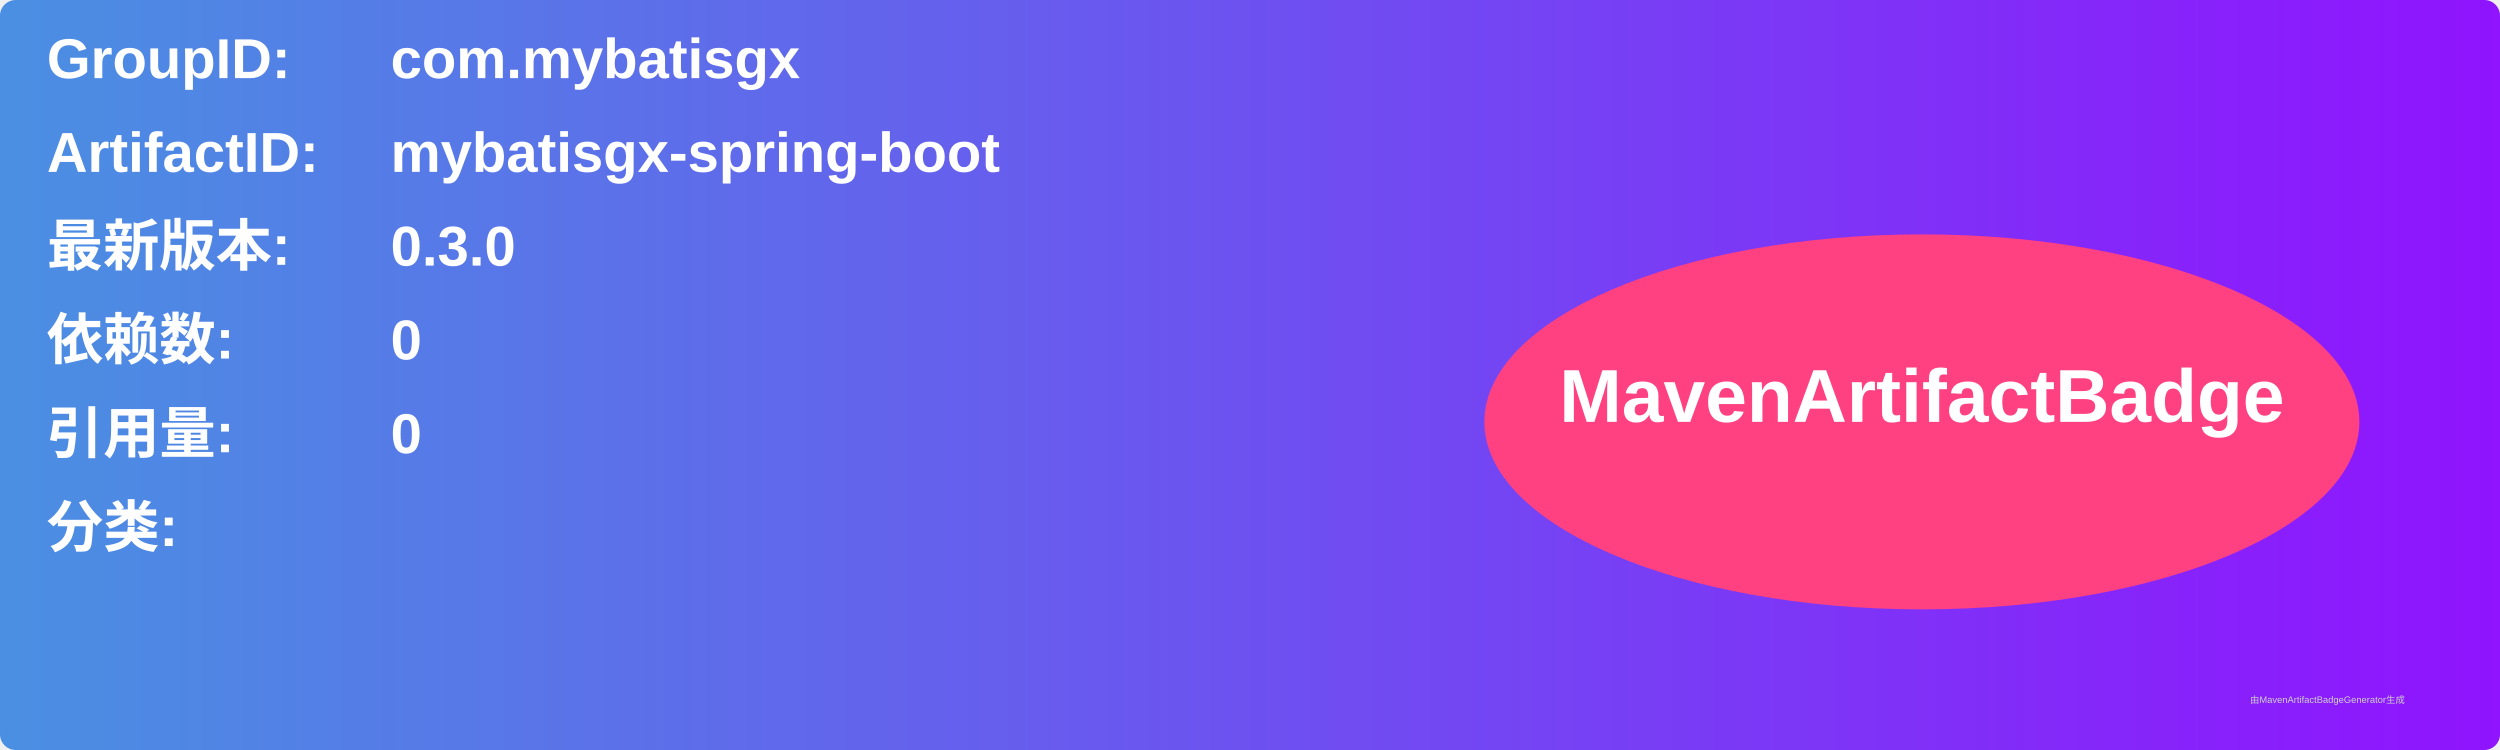
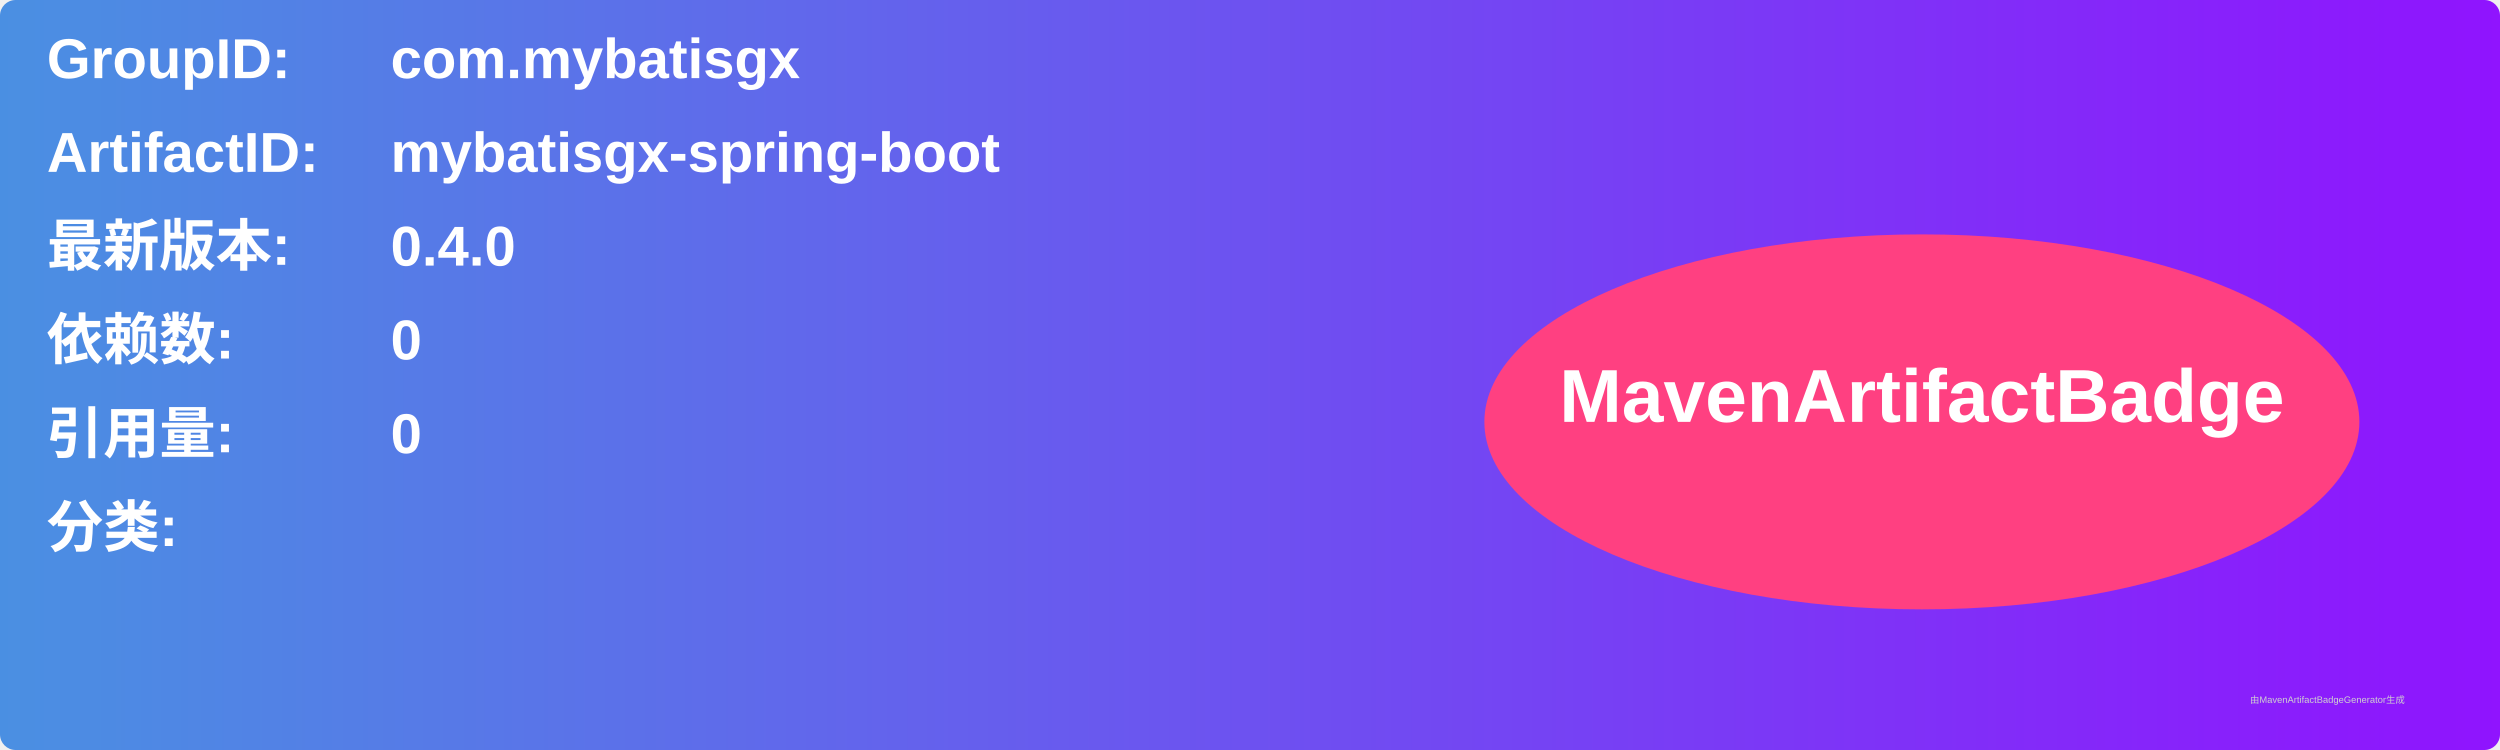
<svg xmlns="http://www.w3.org/2000/svg" width="800" height="240" viewBox="0 0 800 240">
  <linearGradient id="grad" x1="0%" y1="0%" x2="100%" y2="0%">
    <stop offset="0%" stop-color="#4a90e2" />
    <stop offset="100%" stop-color="#9013fe" />
  </linearGradient>
  <rect width="100%" height="100%" rx="5" ry="5" fill="url(#grad)" />
  <g transform="translate(15, 15)">
    <text x="0" y="10" font-family="Arial" font-size="18" fill="white" font-weight="bold" width="260">GroupID:</text>
    <text x="110" y="10" font-family="Arial" font-size="18" fill="white" font-weight="bold" width="460">com.mybatisgx</text>
    <text x="0" y="40" font-family="Arial" font-size="18" fill="white" font-weight="bold" width="260">ArtifactID:</text>
    <text x="110" y="40" font-family="Arial" font-size="18" fill="white" font-weight="bold" width="460">mybatisgx-spring-boot</text>
    <text x="0" y="70" font-family="Arial" font-size="18" fill="white" font-weight="bold">最新版本:</text>
    <text x="110" y="70" font-family="Arial" font-size="18" fill="white" font-weight="bold">
-       <tspan font-weight="bold">0.3.0</tspan>
+       <tspan font-weight="bold">0.4.0</tspan>
    </text>
    <text x="0" y="100" font-family="Arial" font-size="18" fill="white" font-weight="bold">依赖数: </text>
    <text x="110" y="100" font-family="Arial" font-size="18" fill="white">
      <tspan font-weight="bold">0</tspan>
    </text>
    <text x="0" y="130" font-family="Arial" font-size="18" fill="white" font-weight="bold">引用量: </text>
    <text x="110" y="130" font-family="Arial" font-size="18" fill="white">
      <tspan font-weight="bold">0</tspan>
    </text>
    <text x="0" y="160" font-family="Arial" font-size="18" fill="white" font-weight="bold">分类:</text>
    <text x="10" y="190" font-family="Arial" font-size="10" fill="white">
      <tspan font-weight="bold" />
    </text>
    <ellipse cx="600" cy="120" rx="140" ry="60" fill="#ff4081" />
    <text x="600" y="120" text-anchor="middle" font-family="Arial" font-size="24" fill="white" font-weight="bold">MavenArtifactBadge</text>
  </g>
  <text x="720" y="225" font-family="Arial" font-size="3" fill="#d0d0d0">由MavenArtifactBadgeGenerator生成</text>
</svg>
